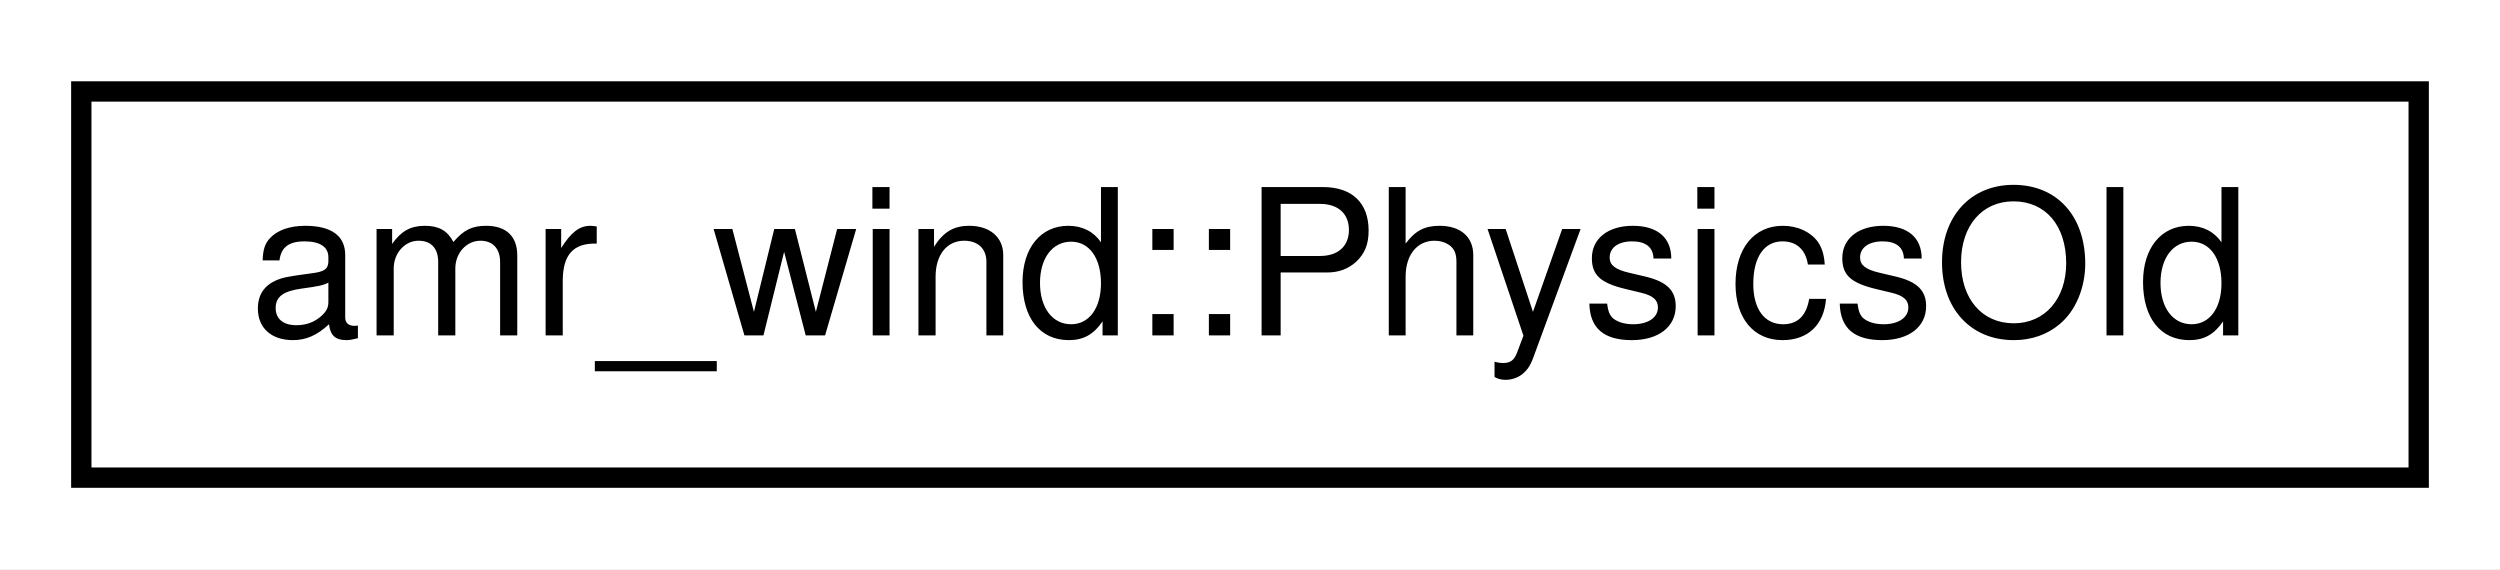
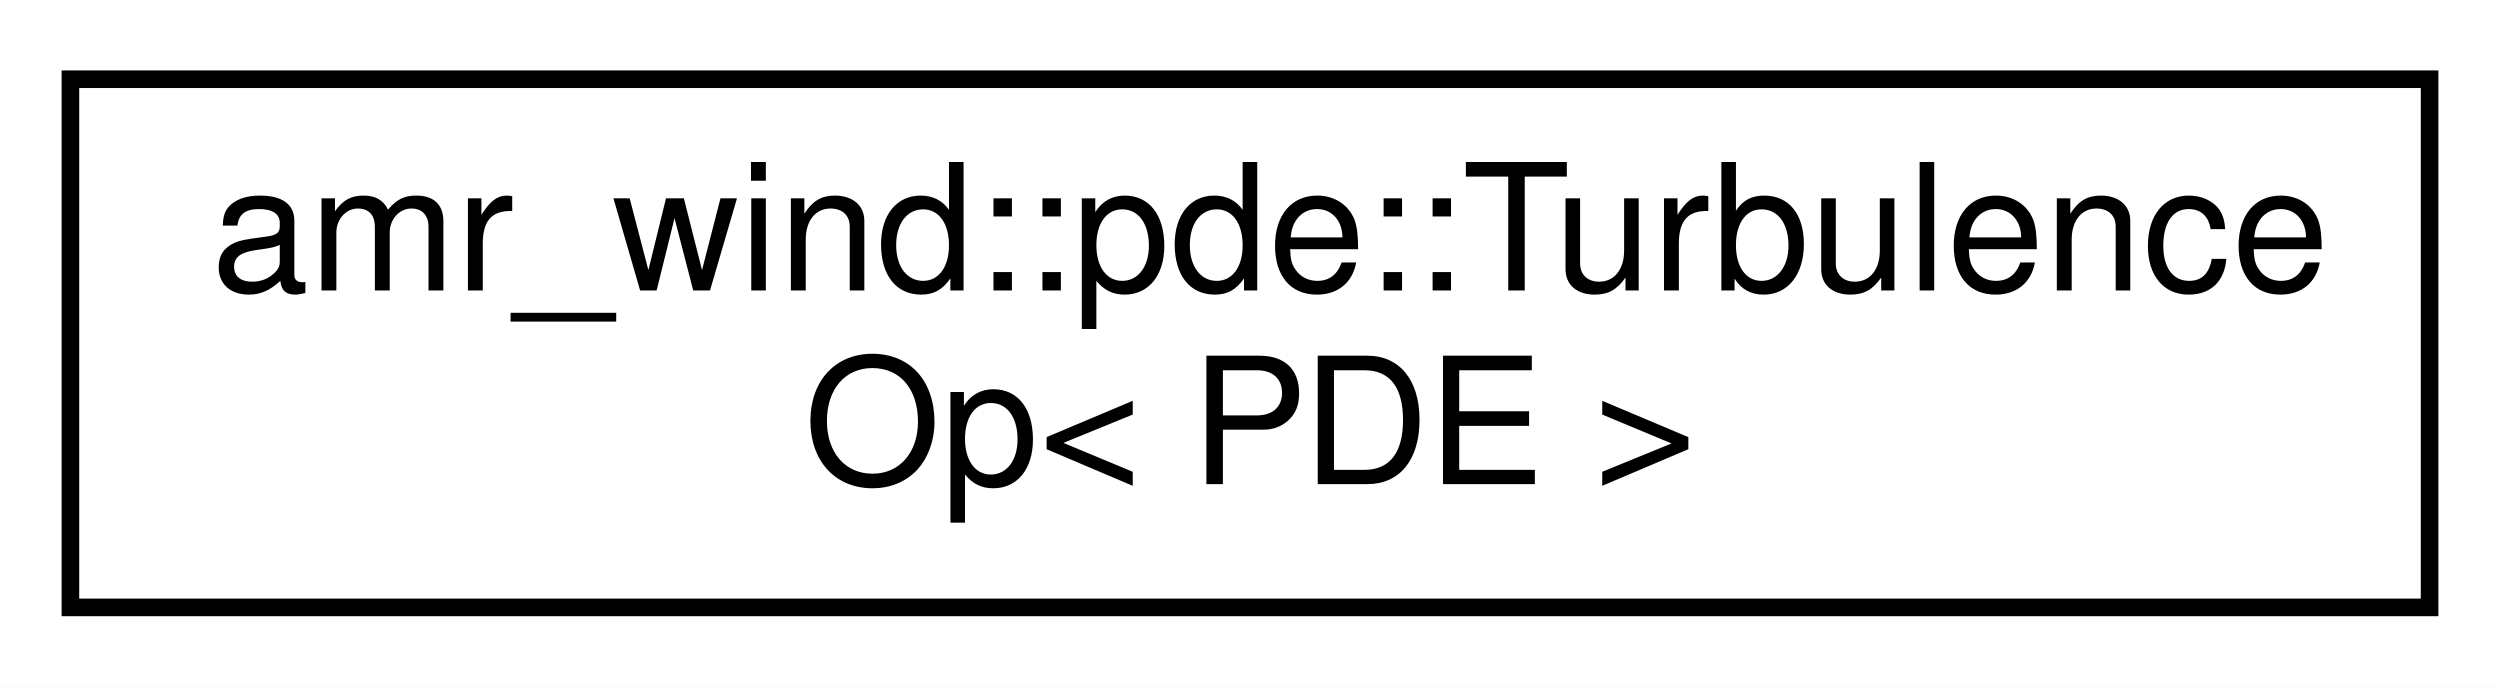
- <svg xmlns="http://www.w3.org/2000/svg" xmlns:xlink="http://www.w3.org/1999/xlink" width="123pt" height="28pt" viewBox="0.00 0.00 123.00 28.00">
-   <g id="graph0" class="graph" transform="scale(1 1) rotate(0) translate(4 24)">
-     <polygon fill="#ffffff" stroke="transparent" points="-4,4 -4,-24 119,-24 119,4 -4,4" />
+ <svg xmlns="http://www.w3.org/2000/svg" xmlns:xlink="http://www.w3.org/1999/xlink" width="142pt" height="39pt" viewBox="0.00 0.00 142.00 39.00">
+   <g id="graph0" class="graph" transform="scale(1 1) rotate(0) translate(4 35)">
+     <polygon fill="#ffffff" stroke="transparent" points="-4,4 -4,-35 138,-35 138,4 -4,4" />
    <g id="node1" class="node">
      <g id="a_node1">
-         <a xlink:href="classamr__wind_1_1_physics_old.html" target="_top" xlink:title="amr_wind::PhysicsOld">
-           <polygon fill="#ffffff" stroke="#000000" points="0,-.5 0,-19.5 115,-19.5 115,-.5 0,-.5" />
-           <text text-anchor="middle" x="57.5" y="-7.5" font-family="Helvetica,sans-Serif" font-size="10.00" fill="#000000">amr_wind::PhysicsOld</text>
+         <a xlink:href="structamr__wind_1_1pde_1_1_turbulence_op.html" target="_top" xlink:title="Turbulence update operator for scalar transport equations. ">
+           <polygon fill="#ffffff" stroke="#000000" points="0,-.5 0,-30.5 134,-30.5 134,-.5 0,-.5" />
+           <text text-anchor="start" x="8" y="-18.5" font-family="Helvetica,sans-Serif" font-size="10.00" fill="#000000">amr_wind::pde::Turbulence</text>
+           <text text-anchor="middle" x="67" y="-7.5" font-family="Helvetica,sans-Serif" font-size="10.00" fill="#000000">Op&lt; PDE &gt;</text>
        </a>
      </g>
    </g>
  </g>
</svg>
